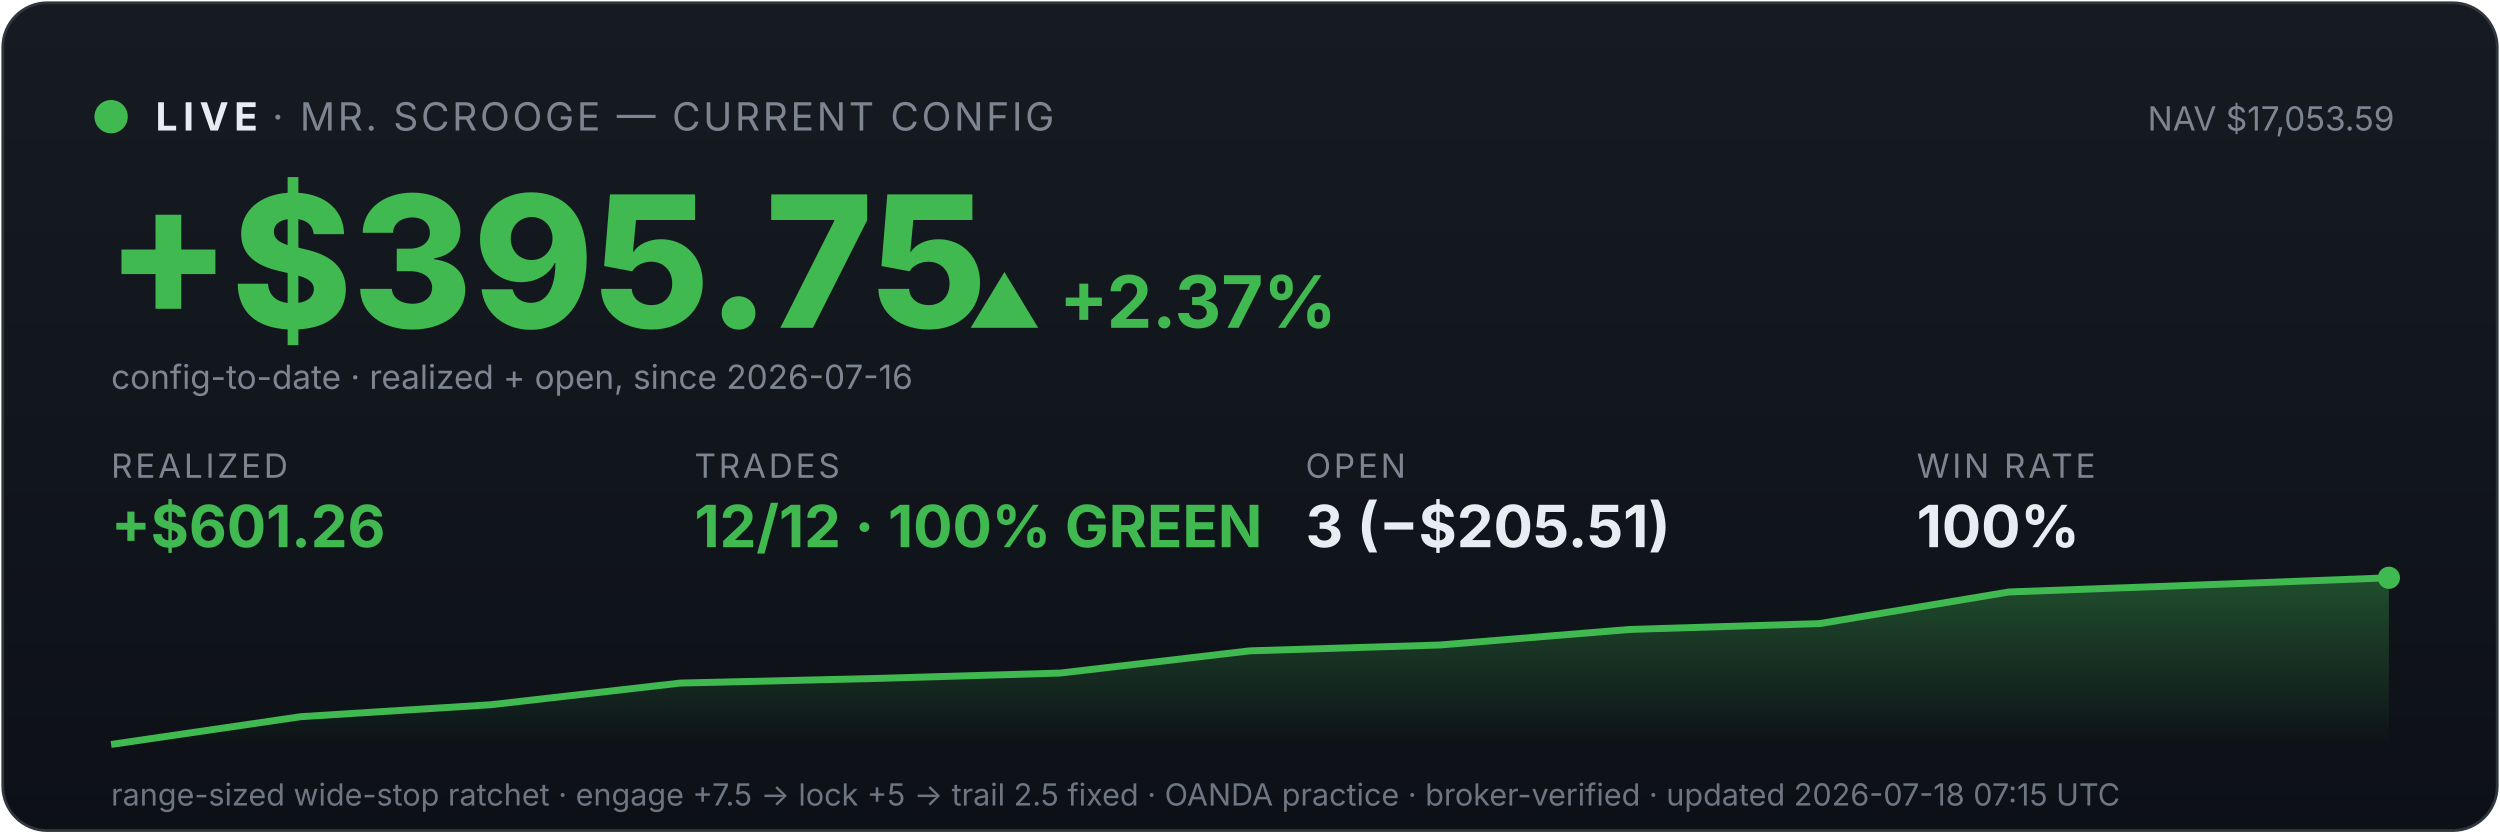
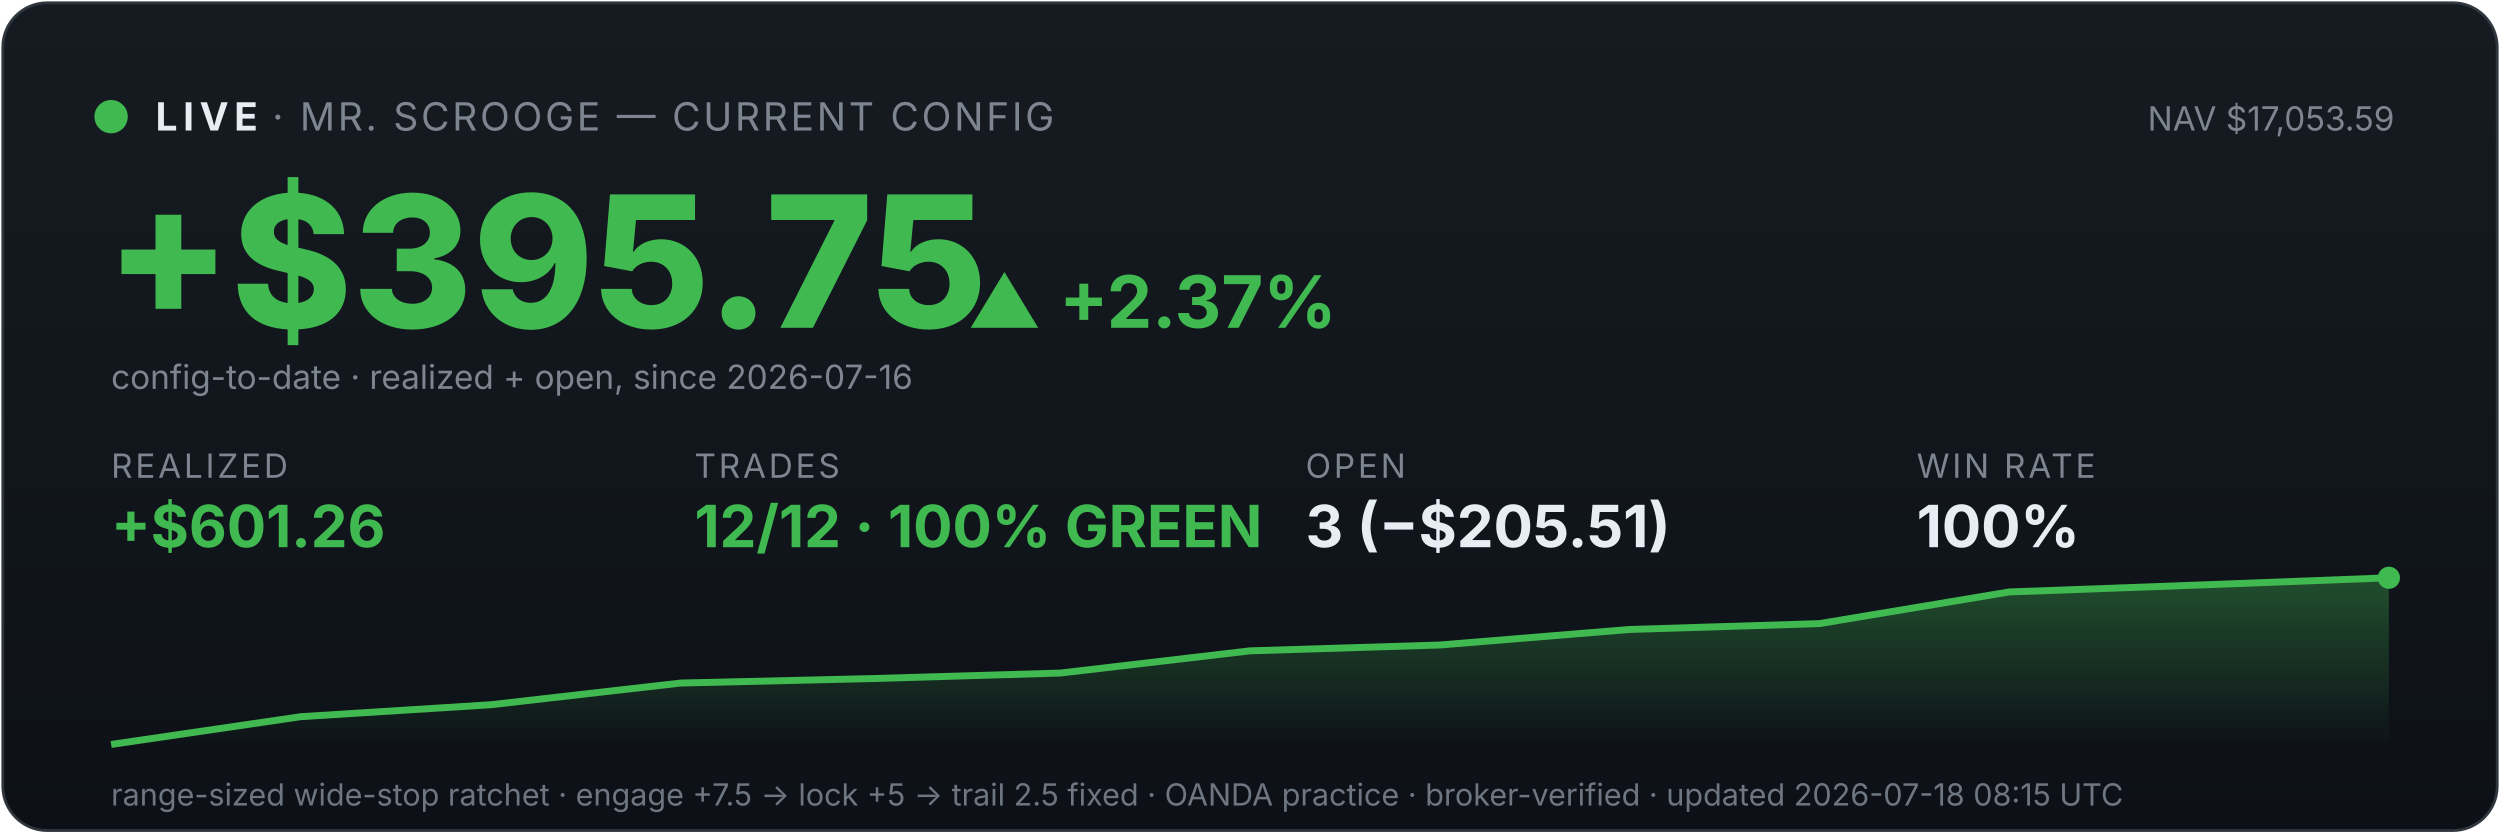
<svg xmlns="http://www.w3.org/2000/svg" viewBox="0 0 900 300" width="100%" font-family="system-ui,-apple-system,sans-serif">
  <defs>
    <linearGradient id="bg" x1="0" y1="0" x2="0" y2="1">
      <stop offset="0" stop-color="#161b22" />
      <stop offset="1" stop-color="#0d1117" />
    </linearGradient>
    <linearGradient id="fill" x1="0" y1="0" x2="0" y2="1">
      <stop offset="0" stop-color="#3fb950" stop-opacity="0.35" />
      <stop offset="1" stop-color="#3fb950" stop-opacity="0" />
    </linearGradient>
  </defs>
  <rect x="1" y="1" width="898" height="298" rx="16" fill="url(#bg)" stroke="#30363d" />
  <circle cx="40" cy="42" r="6" fill="#3fb950" />
  <text x="56" y="47" font-size="14" font-weight="700" fill="#e6edf3" letter-spacing="2">LIVE</text>
  <text x="98" y="47" font-size="14" fill="#7d8590" letter-spacing="1">· MR. SCROOGE — CURRENT CONFIG</text>
  <text x="862" y="47" font-size="12" fill="#7d8590" text-anchor="end">NAV $17,053.59</text>
  <text x="38" y="118" font-size="66" font-weight="800" fill="#3fb950">+$395.75</text>
  <text x="348" y="118" font-size="26" font-weight="700" fill="#3fb950">▲ +2.37%</text>
  <text x="40" y="140" font-size="12" fill="#7d8590">config-to-date · realized + open, since 2026-07-16</text>
  <text x="40" y="172" font-family="system-ui,-apple-system,sans-serif" font-size="12" fill="#7d8590" letter-spacing="1">REALIZED</text>
  <text x="40" y="197" font-family="system-ui,-apple-system,sans-serif" font-size="21" font-weight="700" fill="#3fb950">+$601.26</text>
  <text x="250" y="172" font-family="system-ui,-apple-system,sans-serif" font-size="12" fill="#7d8590" letter-spacing="1">TRADES</text>
  <text x="250" y="197" font-family="system-ui,-apple-system,sans-serif" font-size="21" font-weight="700" fill="#3fb950">12/12 · 100% GREEN</text>
  <text x="470" y="172" font-family="system-ui,-apple-system,sans-serif" font-size="12" fill="#7d8590" letter-spacing="1">OPEN</text>
  <text x="470" y="197" font-family="system-ui,-apple-system,sans-serif" font-size="21" font-weight="700" fill="#e6edf3">3 (−$205.51)</text>
  <text x="690" y="172" font-family="system-ui,-apple-system,sans-serif" font-size="12" fill="#7d8590" letter-spacing="1">WIN RATE</text>
  <text x="690" y="197" font-family="system-ui,-apple-system,sans-serif" font-size="21" font-weight="700" fill="#e6edf3">100%</text>
  <polygon points="40,268 40.0,268.0 108.3,258.0 176.7,253.7 245.0,245.9 313.3,244.3 381.7,242.3 450.0,234.3 518.3,232.2 586.7,226.6 655.0,224.5 723.3,213.1 791.7,210.6 860.0,208.0 860,268" fill="url(#fill)" />
  <polyline points="40.0,268.0 108.3,258.0 176.7,253.7 245.0,245.9 313.3,244.3 381.7,242.3 450.0,234.3 518.3,232.2 586.7,226.6 655.0,224.5 723.3,213.1 791.7,210.6 860.0,208.0" fill="none" stroke="#3fb950" stroke-width="2.5" />
  <circle cx="860.0" cy="208.0" r="4" fill="#3fb950" />
-   <text x="40" y="290" font-size="11" fill="#6e7681">range-sized wide-stop ratchet · engage +7.5 → lock +5 → trail 2.5 fixed · OANDA practice · broker-verified · updated 2026-07-18 07:15 UTC</text>
+   <text x="40" y="290" font-size="11" fill="#6e7681">range-sized wide-stop ratchet · engage +7.5 → lock +5 → trail 2.5 fixed · OANDA practice · broker-verified · updated 2026-07-18 08:15 UTC</text>
</svg>
